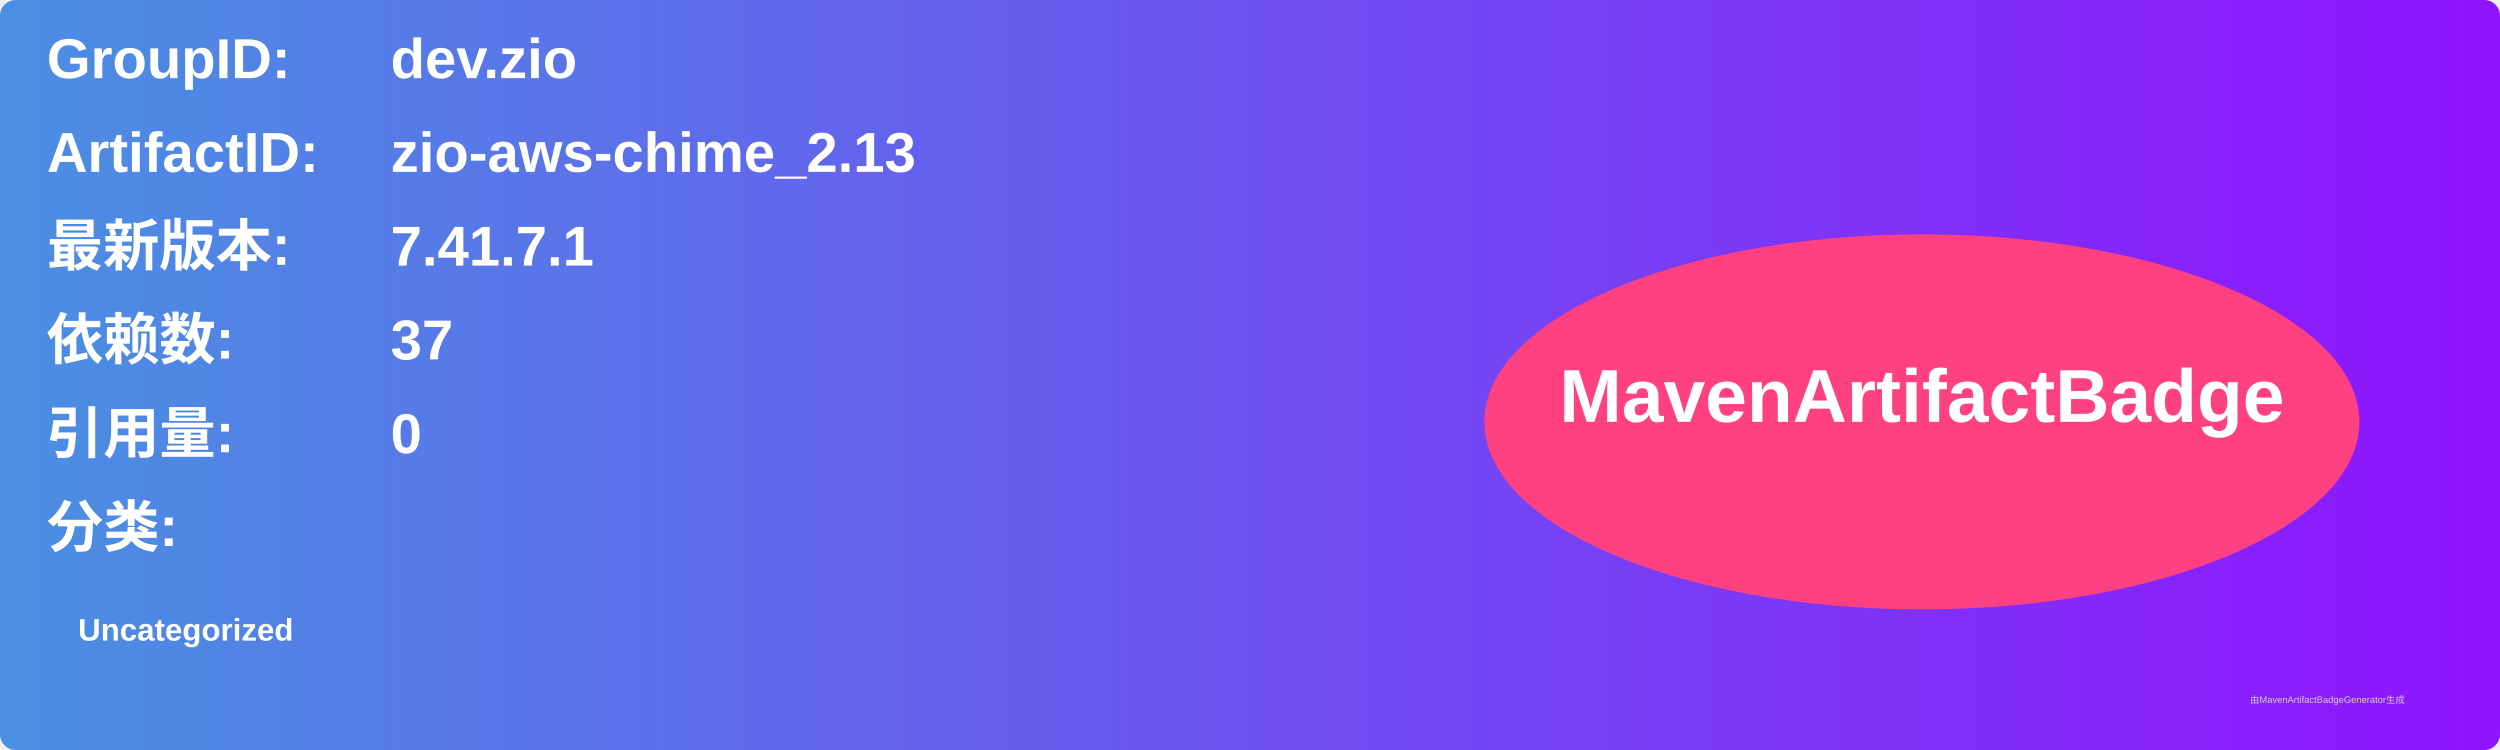
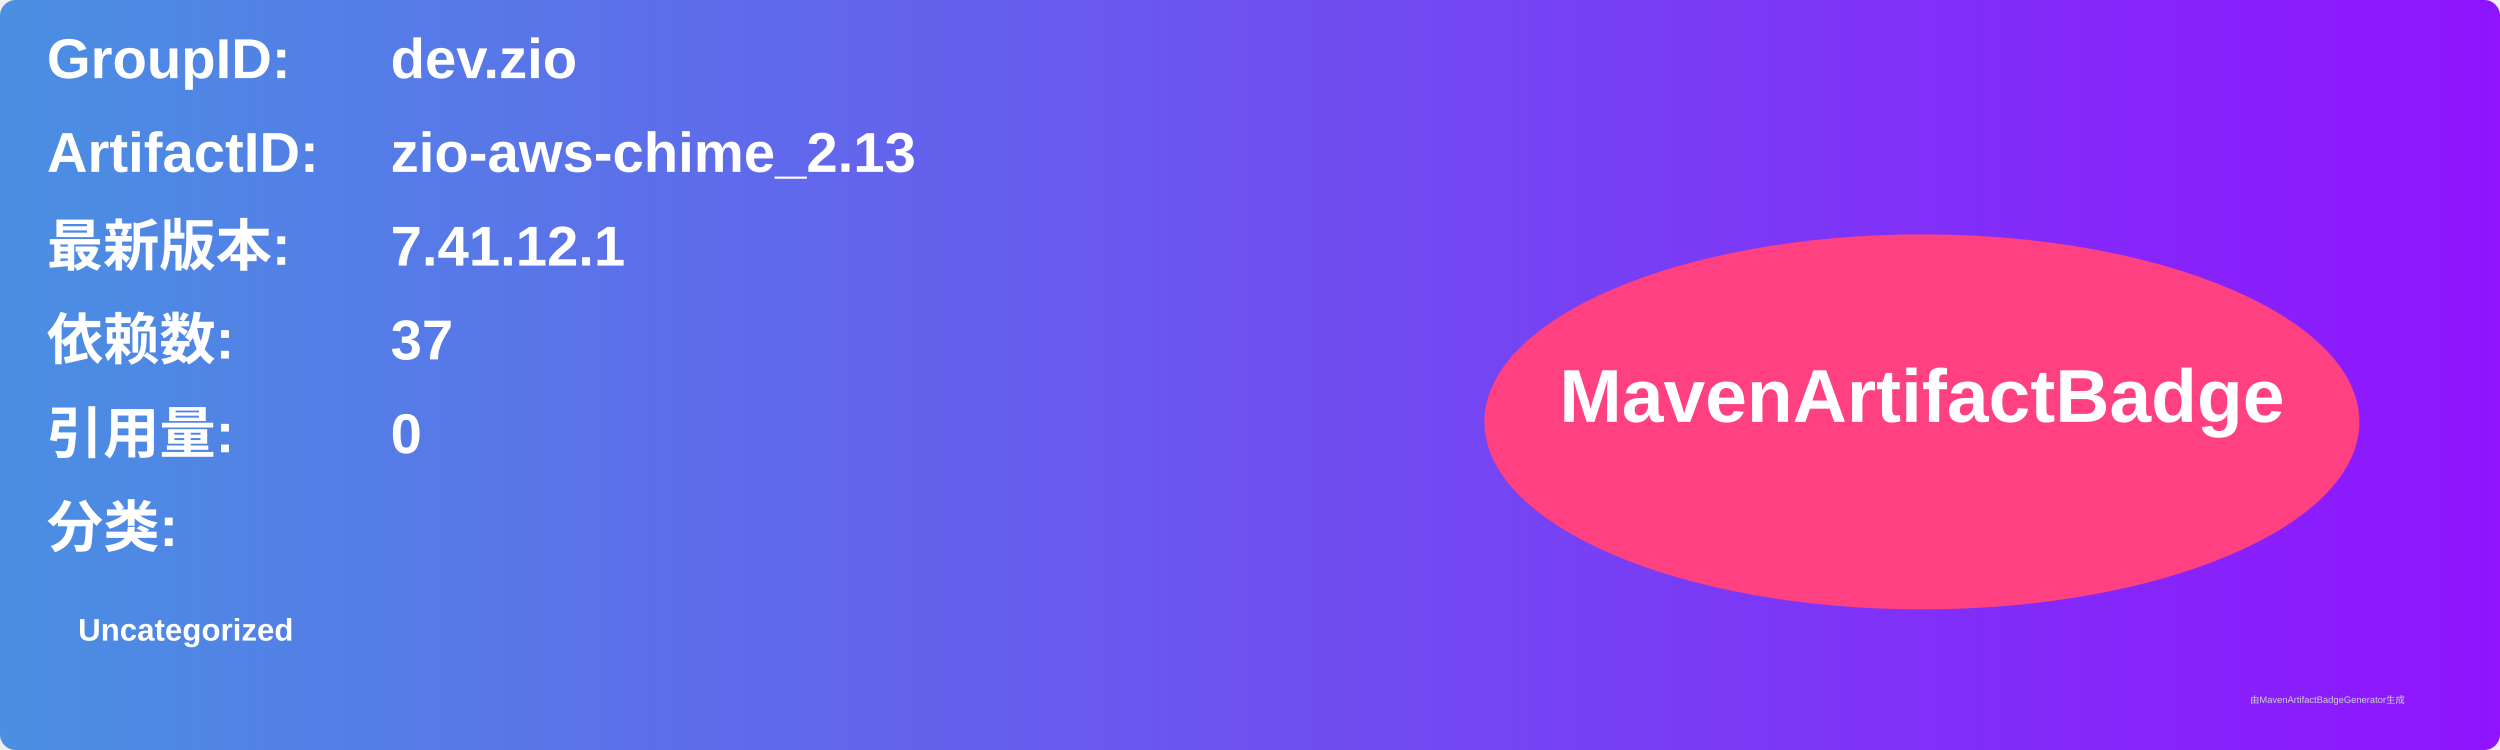
<svg xmlns="http://www.w3.org/2000/svg" width="800" height="240" viewBox="0 0 800 240">
  <linearGradient id="grad" x1="0%" y1="0%" x2="100%" y2="0%">
    <stop offset="0%" stop-color="#4a90e2" />
    <stop offset="100%" stop-color="#9013fe" />
  </linearGradient>
  <rect width="100%" height="100%" rx="5" ry="5" fill="url(#grad)" />
  <g transform="translate(15, 15)">
    <text x="0" y="10" font-family="Arial" font-size="18" fill="white" font-weight="bold" width="260">GroupID:</text>
    <text x="110" y="10" font-family="Arial" font-size="18" fill="white" font-weight="bold" width="460">dev.zio</text>
    <text x="0" y="40" font-family="Arial" font-size="18" fill="white" font-weight="bold" width="260">ArtifactID:</text>
    <text x="110" y="40" font-family="Arial" font-size="18" fill="white" font-weight="bold" width="460">zio-aws-chime_2.13</text>
    <text x="0" y="70" font-family="Arial" font-size="18" fill="white" font-weight="bold">最新版本:</text>
    <text x="110" y="70" font-family="Arial" font-size="18" fill="white" font-weight="bold">
-       <tspan font-weight="bold">7.41.7.1</tspan>
+       <tspan font-weight="bold">7.41.12.1</tspan>
    </text>
    <text x="0" y="100" font-family="Arial" font-size="18" fill="white" font-weight="bold">依赖数: </text>
    <text x="110" y="100" font-family="Arial" font-size="18" fill="white">
      <tspan font-weight="bold">37</tspan>
    </text>
    <text x="0" y="130" font-family="Arial" font-size="18" fill="white" font-weight="bold">引用量: </text>
    <text x="110" y="130" font-family="Arial" font-size="18" fill="white">
      <tspan font-weight="bold">0</tspan>
    </text>
    <text x="0" y="160" font-family="Arial" font-size="18" fill="white" font-weight="bold">分类:</text>
    <text x="10" y="190" font-family="Arial" font-size="10" fill="white">
      <tspan font-weight="bold">Uncategorized</tspan>
    </text>
    <ellipse cx="600" cy="120" rx="140" ry="60" fill="#ff4081" />
    <text x="600" y="120" text-anchor="middle" font-family="Arial" font-size="24" fill="white" font-weight="bold">MavenArtifactBadge</text>
  </g>
  <text x="720" y="225" font-family="Arial" font-size="3" fill="#d0d0d0">由MavenArtifactBadgeGenerator生成</text>
</svg>
